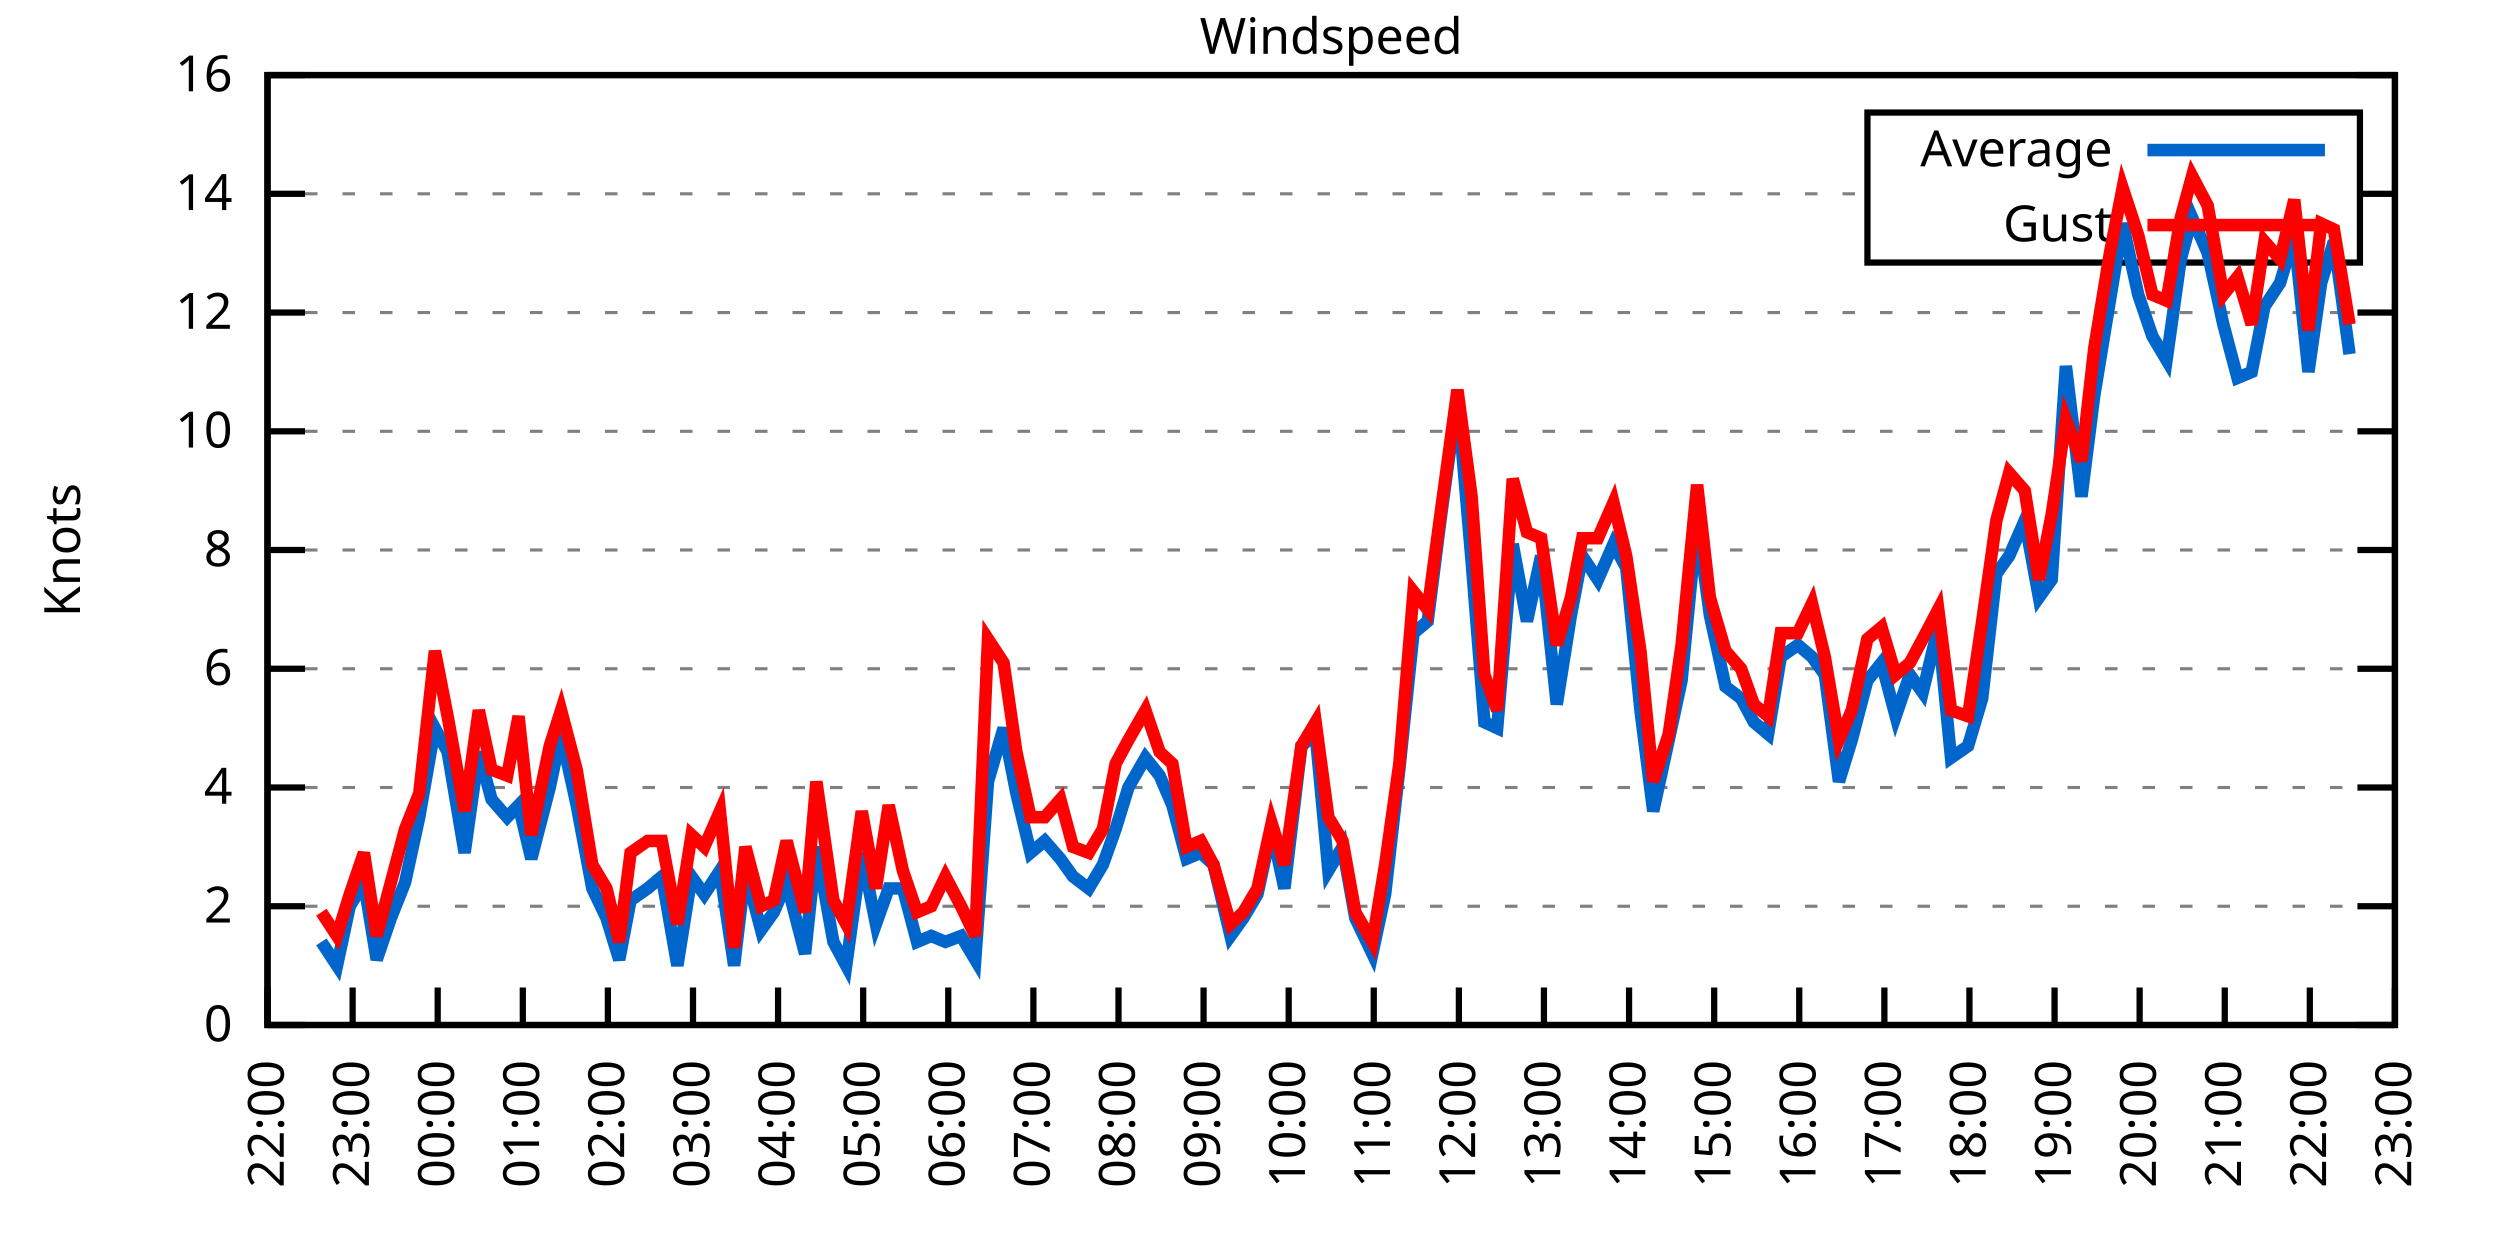
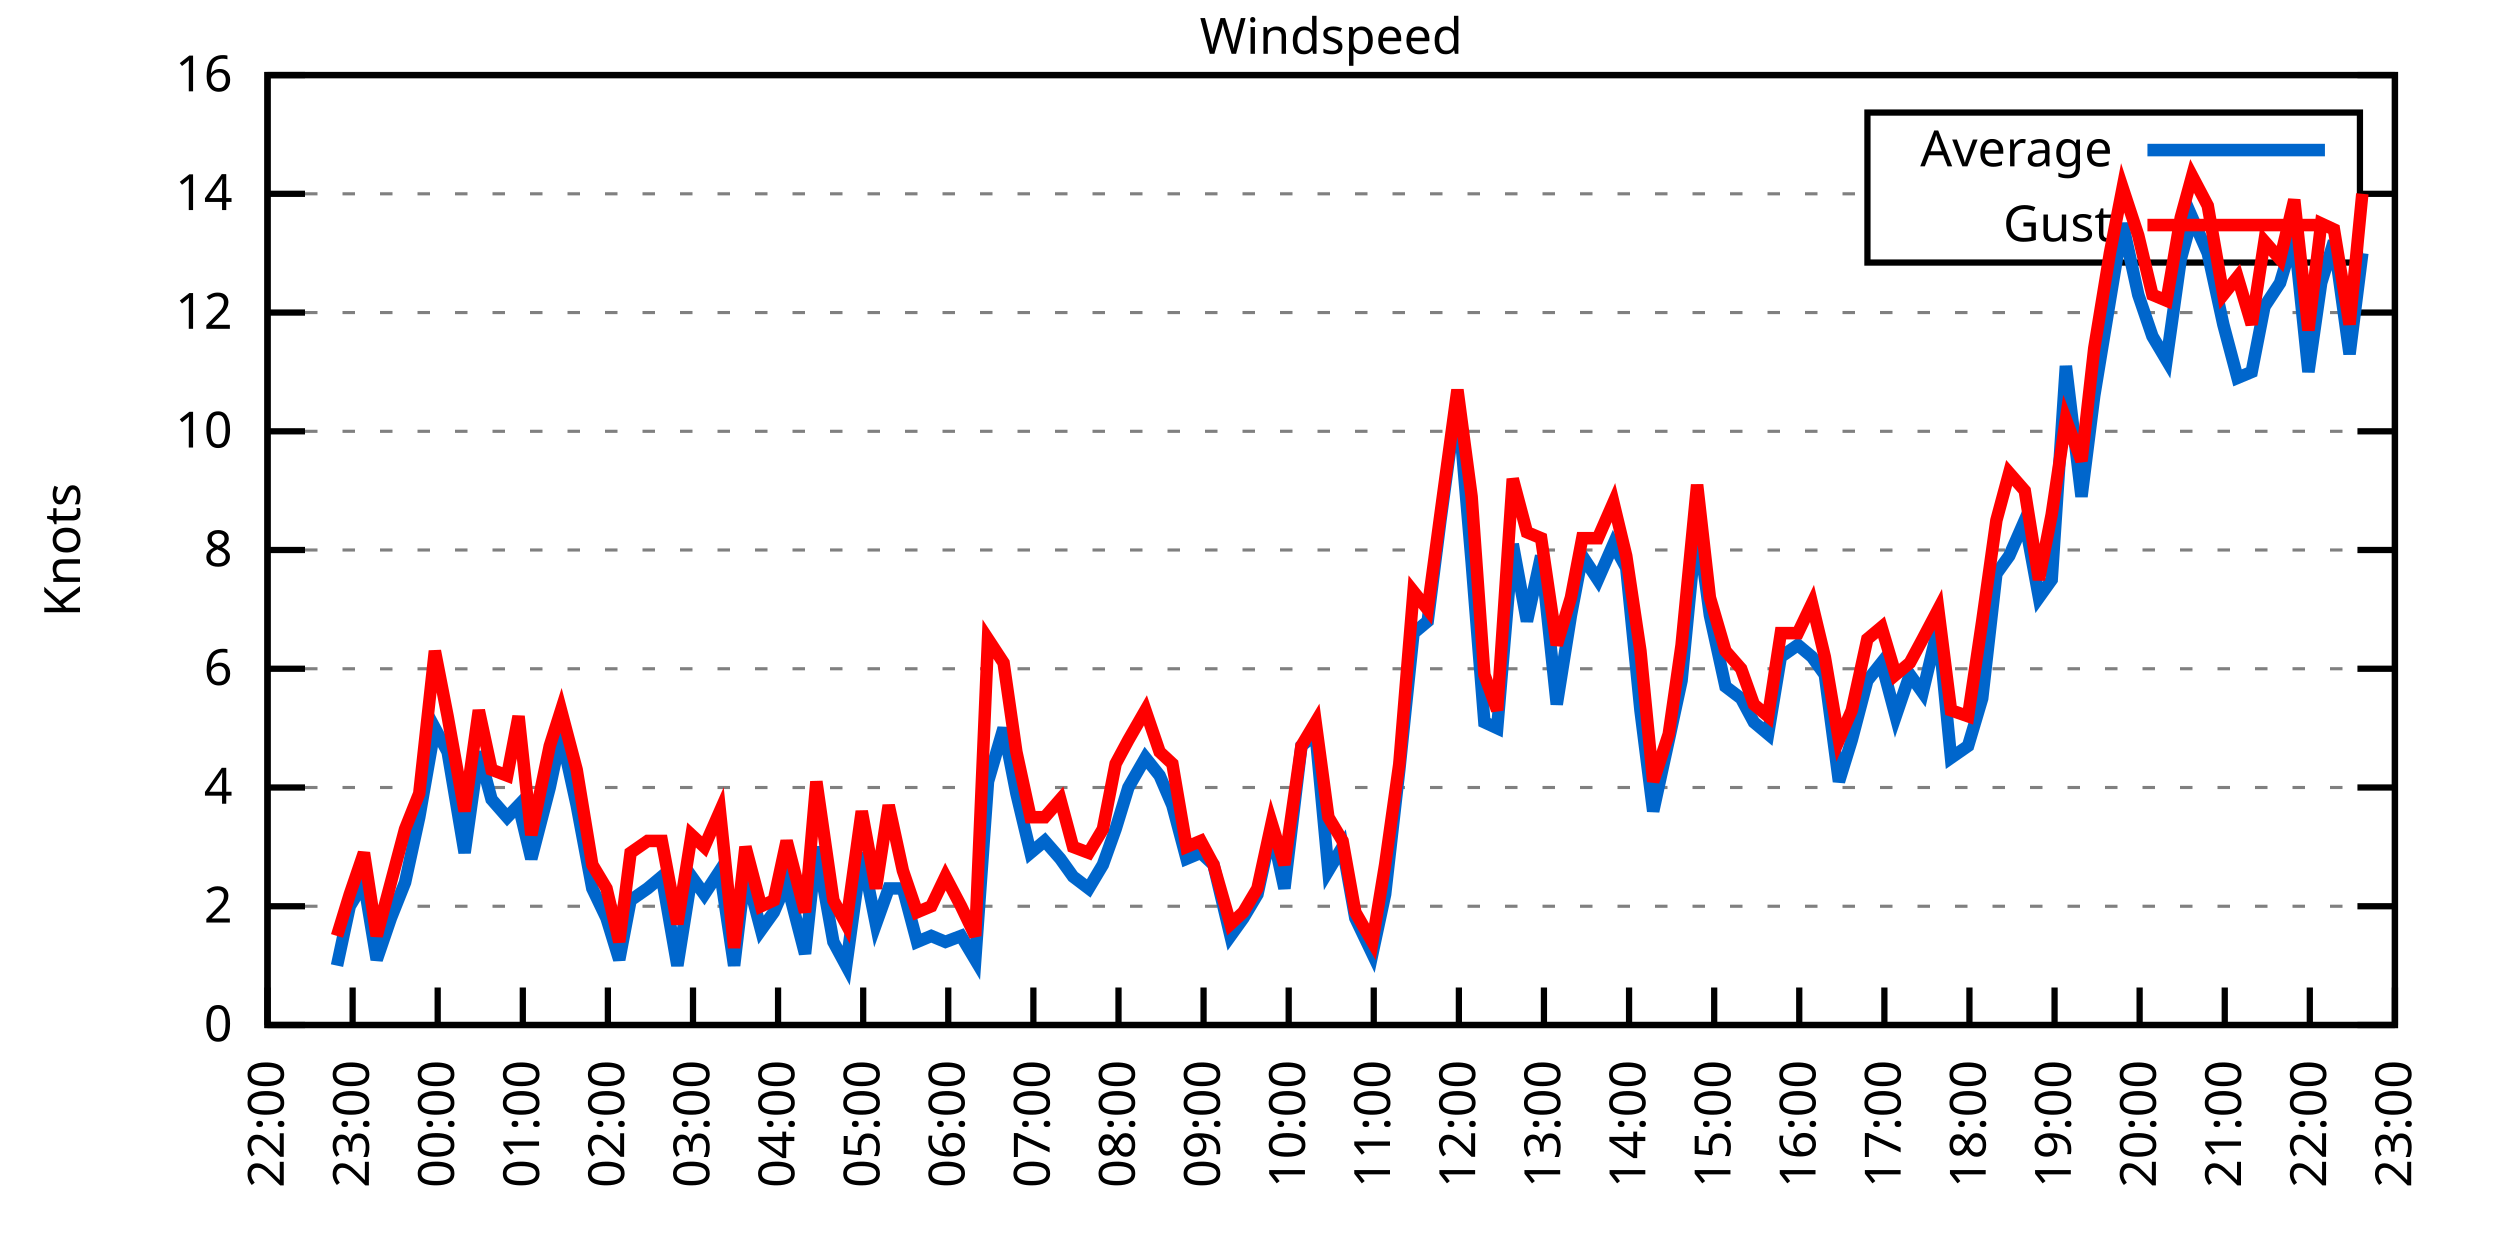
<svg xmlns="http://www.w3.org/2000/svg" xmlns:xlink="http://www.w3.org/1999/xlink" width="400" height="200" viewBox="0 0 400 200">
  <g id="gnuplot_canvas">
    <rect x="0" y="0" width="400" height="200" fill="none" />
    <defs>
      <circle id="gpDot" r="0.5" stroke-width="0.5" stroke="currentColor" />
      <path id="gpPt0" stroke-width="0.333" stroke="currentColor" d="M-1,0 h2 M0,-1 v2" />
      <path id="gpPt1" stroke-width="0.333" stroke="currentColor" d="M-1,-1 L1,1 M1,-1 L-1,1" />
      <path id="gpPt2" stroke-width="0.333" stroke="currentColor" d="M-1,0 L1,0 M0,-1 L0,1 M-1,-1 L1,1 M-1,1 L1,-1" />
      <rect id="gpPt3" stroke-width="0.333" stroke="currentColor" x="-1" y="-1" width="2" height="2" />
      <rect id="gpPt4" stroke-width="0.333" stroke="currentColor" fill="currentColor" x="-1" y="-1" width="2" height="2" />
      <circle id="gpPt5" stroke-width="0.333" stroke="currentColor" cx="0" cy="0" r="1" />
      <use xlink:href="#gpPt5" id="gpPt6" fill="currentColor" stroke="none" />
      <path id="gpPt7" stroke-width="0.333" stroke="currentColor" d="M0,-1.33 L-1.33,0.67 L1.33,0.67 z" />
      <use xlink:href="#gpPt7" id="gpPt8" fill="currentColor" stroke="none" />
      <use xlink:href="#gpPt7" id="gpPt9" stroke="currentColor" transform="rotate(180)" />
      <use xlink:href="#gpPt9" id="gpPt10" fill="currentColor" stroke="none" />
      <use xlink:href="#gpPt3" id="gpPt11" stroke="currentColor" transform="rotate(45)" />
      <use xlink:href="#gpPt11" id="gpPt12" fill="currentColor" stroke="none" />
      <path id="gpPt13" stroke-width="0.333" stroke="currentColor" d="M0,1.330 L1.265,0.411 L0.782,-1.067 L-0.782,-1.076 L-1.265,0.411 z" />
      <use xlink:href="#gpPt13" id="gpPt14" fill="currentColor" stroke="none" />
      <filter id="textbox" filterUnits="objectBoundingBox" x="0" y="0" height="1" width="1">
        <feFlood flood-color="white" flood-opacity="1" result="bgnd" />
        <feComposite in="SourceGraphic" in2="bgnd" operator="atop" />
      </filter>
      <filter id="greybox" filterUnits="objectBoundingBox" x="0" y="0" height="1" width="1">
        <feFlood flood-color="lightgrey" flood-opacity="1" result="grey" />
        <feComposite in="SourceGraphic" in2="grey" operator="atop" />
      </filter>
    </defs>
    <g fill="none" color="white" stroke="currentColor" stroke-width="1.00" stroke-linecap="butt" stroke-linejoin="miter">
</g>
    <g fill="none" color="black" stroke="currentColor" stroke-width="1.00" stroke-linecap="butt" stroke-linejoin="miter">
      <g stroke="none" shape-rendering="crispEdges">
        <polygon fill="rgb(255, 255, 255)" points="42.80,164.00 383.18,164.00 383.18,12.02 42.80,12.02 " />
      </g>
    </g>
    <g fill="none" color="black" stroke="currentColor" stroke-width="1.00" stroke-linecap="butt" stroke-linejoin="miter">
</g>
    <g fill="none" color="black" stroke="black" stroke-width="0.50" stroke-linecap="butt" stroke-linejoin="miter">
</g>
    <g fill="none" color="gray" stroke="currentColor" stroke-width="0.50" stroke-linecap="butt" stroke-linejoin="miter">
      <path stroke="gray" stroke-dasharray="2,4" class="gridline" d="M42.80,164.00 L383.19,164.00  " />
    </g>
    <g fill="none" color="gray" stroke="gray" stroke-width="1.00" stroke-linecap="butt" stroke-linejoin="miter">
</g>
    <g fill="none" color="black" stroke="currentColor" stroke-width="1.00" stroke-linecap="butt" stroke-linejoin="miter">
      <path stroke="black" d="M42.80,164.00 L48.80,164.00 M383.19,164.00 L377.19,164.00  " />
      <g transform="translate(37.20,166.60)" stroke="none" fill="black" font-family="Sans" font-size="8.00" text-anchor="end">
        <text>
          <tspan font-family="Sans"> 0</tspan>
        </text>
      </g>
    </g>
    <g fill="none" color="black" stroke="currentColor" stroke-width="1.00" stroke-linecap="butt" stroke-linejoin="miter">
</g>
    <g fill="none" color="black" stroke="black" stroke-width="0.50" stroke-linecap="butt" stroke-linejoin="miter">
</g>
    <g fill="none" color="gray" stroke="currentColor" stroke-width="0.50" stroke-linecap="butt" stroke-linejoin="miter">
      <path stroke="gray" stroke-dasharray="2,4" class="gridline" d="M42.80,145.00 L383.19,145.00  " />
    </g>
    <g fill="none" color="gray" stroke="gray" stroke-width="1.00" stroke-linecap="butt" stroke-linejoin="miter">
</g>
    <g fill="none" color="black" stroke="currentColor" stroke-width="1.00" stroke-linecap="butt" stroke-linejoin="miter">
      <path stroke="black" d="M42.80,145.00 L48.80,145.00 M383.19,145.00 L377.19,145.00  " />
      <g transform="translate(37.20,147.60)" stroke="none" fill="black" font-family="Sans" font-size="8.00" text-anchor="end">
        <text>
          <tspan font-family="Sans"> 2</tspan>
        </text>
      </g>
    </g>
    <g fill="none" color="black" stroke="currentColor" stroke-width="1.00" stroke-linecap="butt" stroke-linejoin="miter">
</g>
    <g fill="none" color="black" stroke="black" stroke-width="0.50" stroke-linecap="butt" stroke-linejoin="miter">
</g>
    <g fill="none" color="gray" stroke="currentColor" stroke-width="0.50" stroke-linecap="butt" stroke-linejoin="miter">
      <path stroke="gray" stroke-dasharray="2,4" class="gridline" d="M42.80,126.00 L383.19,126.00  " />
    </g>
    <g fill="none" color="gray" stroke="gray" stroke-width="1.00" stroke-linecap="butt" stroke-linejoin="miter">
</g>
    <g fill="none" color="black" stroke="currentColor" stroke-width="1.00" stroke-linecap="butt" stroke-linejoin="miter">
      <path stroke="black" d="M42.80,126.00 L48.80,126.00 M383.19,126.00 L377.19,126.00  " />
      <g transform="translate(37.20,128.60)" stroke="none" fill="black" font-family="Sans" font-size="8.00" text-anchor="end">
        <text>
          <tspan font-family="Sans"> 4</tspan>
        </text>
      </g>
    </g>
    <g fill="none" color="black" stroke="currentColor" stroke-width="1.00" stroke-linecap="butt" stroke-linejoin="miter">
</g>
    <g fill="none" color="black" stroke="black" stroke-width="0.50" stroke-linecap="butt" stroke-linejoin="miter">
</g>
    <g fill="none" color="gray" stroke="currentColor" stroke-width="0.50" stroke-linecap="butt" stroke-linejoin="miter">
      <path stroke="gray" stroke-dasharray="2,4" class="gridline" d="M42.80,107.00 L383.19,107.00  " />
    </g>
    <g fill="none" color="gray" stroke="gray" stroke-width="1.00" stroke-linecap="butt" stroke-linejoin="miter">
</g>
    <g fill="none" color="black" stroke="currentColor" stroke-width="1.00" stroke-linecap="butt" stroke-linejoin="miter">
      <path stroke="black" d="M42.80,107.00 L48.80,107.00 M383.19,107.00 L377.19,107.00  " />
      <g transform="translate(37.20,109.60)" stroke="none" fill="black" font-family="Sans" font-size="8.00" text-anchor="end">
        <text>
          <tspan font-family="Sans"> 6</tspan>
        </text>
      </g>
    </g>
    <g fill="none" color="black" stroke="currentColor" stroke-width="1.00" stroke-linecap="butt" stroke-linejoin="miter">
</g>
    <g fill="none" color="black" stroke="black" stroke-width="0.50" stroke-linecap="butt" stroke-linejoin="miter">
</g>
    <g fill="none" color="gray" stroke="currentColor" stroke-width="0.50" stroke-linecap="butt" stroke-linejoin="miter">
      <path stroke="gray" stroke-dasharray="2,4" class="gridline" d="M42.80,88.00 L383.19,88.00  " />
    </g>
    <g fill="none" color="gray" stroke="gray" stroke-width="1.00" stroke-linecap="butt" stroke-linejoin="miter">
</g>
    <g fill="none" color="black" stroke="currentColor" stroke-width="1.00" stroke-linecap="butt" stroke-linejoin="miter">
      <path stroke="black" d="M42.80,88.00 L48.80,88.00 M383.19,88.00 L377.19,88.00  " />
      <g transform="translate(37.20,90.60)" stroke="none" fill="black" font-family="Sans" font-size="8.00" text-anchor="end">
        <text>
          <tspan font-family="Sans"> 8</tspan>
        </text>
      </g>
    </g>
    <g fill="none" color="black" stroke="currentColor" stroke-width="1.00" stroke-linecap="butt" stroke-linejoin="miter">
</g>
    <g fill="none" color="black" stroke="black" stroke-width="0.50" stroke-linecap="butt" stroke-linejoin="miter">
</g>
    <g fill="none" color="gray" stroke="currentColor" stroke-width="0.50" stroke-linecap="butt" stroke-linejoin="miter">
      <path stroke="gray" stroke-dasharray="2,4" class="gridline" d="M42.80,69.01 L383.19,69.01  " />
    </g>
    <g fill="none" color="gray" stroke="gray" stroke-width="1.00" stroke-linecap="butt" stroke-linejoin="miter">
</g>
    <g fill="none" color="black" stroke="currentColor" stroke-width="1.00" stroke-linecap="butt" stroke-linejoin="miter">
      <path stroke="black" d="M42.80,69.01 L48.80,69.01 M383.19,69.01 L377.19,69.01  " />
      <g transform="translate(37.20,71.61)" stroke="none" fill="black" font-family="Sans" font-size="8.00" text-anchor="end">
        <text>
          <tspan font-family="Sans"> 10</tspan>
        </text>
      </g>
    </g>
    <g fill="none" color="black" stroke="currentColor" stroke-width="1.00" stroke-linecap="butt" stroke-linejoin="miter">
</g>
    <g fill="none" color="black" stroke="black" stroke-width="0.50" stroke-linecap="butt" stroke-linejoin="miter">
</g>
    <g fill="none" color="gray" stroke="currentColor" stroke-width="0.50" stroke-linecap="butt" stroke-linejoin="miter">
      <path stroke="gray" stroke-dasharray="2,4" class="gridline" d="M42.80,50.01 L383.19,50.01  " />
    </g>
    <g fill="none" color="gray" stroke="gray" stroke-width="1.00" stroke-linecap="butt" stroke-linejoin="miter">
</g>
    <g fill="none" color="black" stroke="currentColor" stroke-width="1.00" stroke-linecap="butt" stroke-linejoin="miter">
      <path stroke="black" d="M42.80,50.01 L48.80,50.01 M383.19,50.01 L377.19,50.01  " />
      <g transform="translate(37.20,52.61)" stroke="none" fill="black" font-family="Sans" font-size="8.00" text-anchor="end">
        <text>
          <tspan font-family="Sans"> 12</tspan>
        </text>
      </g>
    </g>
    <g fill="none" color="black" stroke="currentColor" stroke-width="1.00" stroke-linecap="butt" stroke-linejoin="miter">
</g>
    <g fill="none" color="black" stroke="black" stroke-width="0.50" stroke-linecap="butt" stroke-linejoin="miter">
</g>
    <g fill="none" color="gray" stroke="currentColor" stroke-width="0.50" stroke-linecap="butt" stroke-linejoin="miter">
      <path stroke="gray" stroke-dasharray="2,4" class="gridline" d="M42.80,31.01 L298.79,31.01 M377.59,31.01 L383.19,31.01  " />
    </g>
    <g fill="none" color="gray" stroke="gray" stroke-width="1.00" stroke-linecap="butt" stroke-linejoin="miter">
</g>
    <g fill="none" color="black" stroke="currentColor" stroke-width="1.00" stroke-linecap="butt" stroke-linejoin="miter">
      <path stroke="black" d="M42.80,31.01 L48.80,31.01 M383.19,31.01 L377.19,31.01  " />
      <g transform="translate(37.20,33.61)" stroke="none" fill="black" font-family="Sans" font-size="8.00" text-anchor="end">
        <text>
          <tspan font-family="Sans"> 14</tspan>
        </text>
      </g>
    </g>
    <g fill="none" color="black" stroke="currentColor" stroke-width="1.00" stroke-linecap="butt" stroke-linejoin="miter">
</g>
    <g fill="none" color="black" stroke="black" stroke-width="0.50" stroke-linecap="butt" stroke-linejoin="miter">
</g>
    <g fill="none" color="gray" stroke="currentColor" stroke-width="0.50" stroke-linecap="butt" stroke-linejoin="miter">
      <path stroke="gray" stroke-dasharray="2,4" class="gridline" d="M42.80,12.01 L383.19,12.01  " />
    </g>
    <g fill="none" color="gray" stroke="gray" stroke-width="1.00" stroke-linecap="butt" stroke-linejoin="miter">
</g>
    <g fill="none" color="black" stroke="currentColor" stroke-width="1.00" stroke-linecap="butt" stroke-linejoin="miter">
      <path stroke="black" d="M42.80,12.01 L48.80,12.01 M383.19,12.01 L377.19,12.01  " />
      <g transform="translate(37.20,14.61)" stroke="none" fill="black" font-family="Sans" font-size="8.00" text-anchor="end">
        <text>
          <tspan font-family="Sans"> 16</tspan>
        </text>
      </g>
    </g>
    <g fill="none" color="black" stroke="currentColor" stroke-width="1.00" stroke-linecap="butt" stroke-linejoin="miter">
      <path stroke="black" d="M42.80,164.00 L42.80,158.00  " />
      <g transform="translate(45.40,169.60) rotate(270.00)" stroke="none" fill="black" font-family="Sans" font-size="8.00" text-anchor="end">
        <text>
          <tspan font-family="Sans">22:00</tspan>
        </text>
      </g>
    </g>
    <g fill="none" color="black" stroke="currentColor" stroke-width="1.00" stroke-linecap="butt" stroke-linejoin="miter">
      <path stroke="black" d="M56.42,164.00 L56.42,158.00  " />
      <g transform="translate(59.02,169.60) rotate(270.00)" stroke="none" fill="black" font-family="Sans" font-size="8.00" text-anchor="end">
        <text>
          <tspan font-family="Sans">23:00</tspan>
        </text>
      </g>
    </g>
    <g fill="none" color="black" stroke="currentColor" stroke-width="1.00" stroke-linecap="butt" stroke-linejoin="miter">
      <path stroke="black" d="M70.03,164.00 L70.03,158.00  " />
      <g transform="translate(72.63,169.60) rotate(270.00)" stroke="none" fill="black" font-family="Sans" font-size="8.00" text-anchor="end">
        <text>
          <tspan font-family="Sans">00:00</tspan>
        </text>
      </g>
    </g>
    <g fill="none" color="black" stroke="currentColor" stroke-width="1.00" stroke-linecap="butt" stroke-linejoin="miter">
      <path stroke="black" d="M83.65,164.00 L83.65,158.00  " />
      <g transform="translate(86.25,169.60) rotate(270.00)" stroke="none" fill="black" font-family="Sans" font-size="8.00" text-anchor="end">
        <text>
          <tspan font-family="Sans">01:00</tspan>
        </text>
      </g>
    </g>
    <g fill="none" color="black" stroke="currentColor" stroke-width="1.00" stroke-linecap="butt" stroke-linejoin="miter">
      <path stroke="black" d="M97.26,164.00 L97.26,158.00  " />
      <g transform="translate(99.86,169.60) rotate(270.00)" stroke="none" fill="black" font-family="Sans" font-size="8.00" text-anchor="end">
        <text>
          <tspan font-family="Sans">02:00</tspan>
        </text>
      </g>
    </g>
    <g fill="none" color="black" stroke="currentColor" stroke-width="1.00" stroke-linecap="butt" stroke-linejoin="miter">
      <path stroke="black" d="M110.88,164.00 L110.88,158.00  " />
      <g transform="translate(113.48,169.60) rotate(270.00)" stroke="none" fill="black" font-family="Sans" font-size="8.00" text-anchor="end">
        <text>
          <tspan font-family="Sans">03:00</tspan>
        </text>
      </g>
    </g>
    <g fill="none" color="black" stroke="currentColor" stroke-width="1.00" stroke-linecap="butt" stroke-linejoin="miter">
      <path stroke="black" d="M124.49,164.00 L124.49,158.00  " />
      <g transform="translate(127.09,169.60) rotate(270.00)" stroke="none" fill="black" font-family="Sans" font-size="8.00" text-anchor="end">
        <text>
          <tspan font-family="Sans">04:00</tspan>
        </text>
      </g>
    </g>
    <g fill="none" color="black" stroke="currentColor" stroke-width="1.00" stroke-linecap="butt" stroke-linejoin="miter">
      <path stroke="black" d="M138.11,164.00 L138.11,158.00  " />
      <g transform="translate(140.71,169.60) rotate(270.00)" stroke="none" fill="black" font-family="Sans" font-size="8.00" text-anchor="end">
        <text>
          <tspan font-family="Sans">05:00</tspan>
        </text>
      </g>
    </g>
    <g fill="none" color="black" stroke="currentColor" stroke-width="1.00" stroke-linecap="butt" stroke-linejoin="miter">
      <path stroke="black" d="M151.72,164.00 L151.72,158.00  " />
      <g transform="translate(154.32,169.60) rotate(270.00)" stroke="none" fill="black" font-family="Sans" font-size="8.00" text-anchor="end">
        <text>
          <tspan font-family="Sans">06:00</tspan>
        </text>
      </g>
    </g>
    <g fill="none" color="black" stroke="currentColor" stroke-width="1.00" stroke-linecap="butt" stroke-linejoin="miter">
      <path stroke="black" d="M165.34,164.00 L165.34,158.00  " />
      <g transform="translate(167.94,169.60) rotate(270.00)" stroke="none" fill="black" font-family="Sans" font-size="8.00" text-anchor="end">
        <text>
          <tspan font-family="Sans">07:00</tspan>
        </text>
      </g>
    </g>
    <g fill="none" color="black" stroke="currentColor" stroke-width="1.00" stroke-linecap="butt" stroke-linejoin="miter">
      <path stroke="black" d="M178.96,164.00 L178.96,158.00  " />
      <g transform="translate(181.56,169.60) rotate(270.00)" stroke="none" fill="black" font-family="Sans" font-size="8.00" text-anchor="end">
        <text>
          <tspan font-family="Sans">08:00</tspan>
        </text>
      </g>
    </g>
    <g fill="none" color="black" stroke="currentColor" stroke-width="1.00" stroke-linecap="butt" stroke-linejoin="miter">
      <path stroke="black" d="M192.57,164.00 L192.57,158.00  " />
      <g transform="translate(195.17,169.60) rotate(270.00)" stroke="none" fill="black" font-family="Sans" font-size="8.00" text-anchor="end">
        <text>
          <tspan font-family="Sans">09:00</tspan>
        </text>
      </g>
    </g>
    <g fill="none" color="black" stroke="currentColor" stroke-width="1.00" stroke-linecap="butt" stroke-linejoin="miter">
      <path stroke="black" d="M206.19,164.00 L206.19,158.00  " />
      <g transform="translate(208.79,169.60) rotate(270.00)" stroke="none" fill="black" font-family="Sans" font-size="8.00" text-anchor="end">
        <text>
          <tspan font-family="Sans">10:00</tspan>
        </text>
      </g>
    </g>
    <g fill="none" color="black" stroke="currentColor" stroke-width="1.00" stroke-linecap="butt" stroke-linejoin="miter">
      <path stroke="black" d="M219.80,164.00 L219.80,158.00  " />
      <g transform="translate(222.40,169.60) rotate(270.00)" stroke="none" fill="black" font-family="Sans" font-size="8.00" text-anchor="end">
        <text>
          <tspan font-family="Sans">11:00</tspan>
        </text>
      </g>
    </g>
    <g fill="none" color="black" stroke="currentColor" stroke-width="1.00" stroke-linecap="butt" stroke-linejoin="miter">
      <path stroke="black" d="M233.42,164.00 L233.42,158.00  " />
      <g transform="translate(236.02,169.60) rotate(270.00)" stroke="none" fill="black" font-family="Sans" font-size="8.00" text-anchor="end">
        <text>
          <tspan font-family="Sans">12:00</tspan>
        </text>
      </g>
    </g>
    <g fill="none" color="black" stroke="currentColor" stroke-width="1.00" stroke-linecap="butt" stroke-linejoin="miter">
      <path stroke="black" d="M247.03,164.00 L247.03,158.00  " />
      <g transform="translate(249.63,169.60) rotate(270.00)" stroke="none" fill="black" font-family="Sans" font-size="8.00" text-anchor="end">
        <text>
          <tspan font-family="Sans">13:00</tspan>
        </text>
      </g>
    </g>
    <g fill="none" color="black" stroke="currentColor" stroke-width="1.00" stroke-linecap="butt" stroke-linejoin="miter">
      <path stroke="black" d="M260.65,164.00 L260.65,158.00  " />
      <g transform="translate(263.25,169.60) rotate(270.00)" stroke="none" fill="black" font-family="Sans" font-size="8.00" text-anchor="end">
        <text>
          <tspan font-family="Sans">14:00</tspan>
        </text>
      </g>
    </g>
    <g fill="none" color="black" stroke="currentColor" stroke-width="1.00" stroke-linecap="butt" stroke-linejoin="miter">
      <path stroke="black" d="M274.27,164.00 L274.27,158.00  " />
      <g transform="translate(276.87,169.60) rotate(270.00)" stroke="none" fill="black" font-family="Sans" font-size="8.00" text-anchor="end">
        <text>
          <tspan font-family="Sans">15:00</tspan>
        </text>
      </g>
    </g>
    <g fill="none" color="black" stroke="currentColor" stroke-width="1.00" stroke-linecap="butt" stroke-linejoin="miter">
      <path stroke="black" d="M287.88,164.00 L287.88,158.00  " />
      <g transform="translate(290.48,169.60) rotate(270.00)" stroke="none" fill="black" font-family="Sans" font-size="8.00" text-anchor="end">
        <text>
          <tspan font-family="Sans">16:00</tspan>
        </text>
      </g>
    </g>
    <g fill="none" color="black" stroke="currentColor" stroke-width="1.00" stroke-linecap="butt" stroke-linejoin="miter">
      <path stroke="black" d="M301.50,164.00 L301.50,158.00  " />
      <g transform="translate(304.10,169.60) rotate(270.00)" stroke="none" fill="black" font-family="Sans" font-size="8.00" text-anchor="end">
        <text>
          <tspan font-family="Sans">17:00</tspan>
        </text>
      </g>
    </g>
    <g fill="none" color="black" stroke="currentColor" stroke-width="1.00" stroke-linecap="butt" stroke-linejoin="miter">
      <path stroke="black" d="M315.11,164.00 L315.11,158.00  " />
      <g transform="translate(317.71,169.60) rotate(270.00)" stroke="none" fill="black" font-family="Sans" font-size="8.00" text-anchor="end">
        <text>
          <tspan font-family="Sans">18:00</tspan>
        </text>
      </g>
    </g>
    <g fill="none" color="black" stroke="currentColor" stroke-width="1.00" stroke-linecap="butt" stroke-linejoin="miter">
      <path stroke="black" d="M328.73,164.00 L328.73,158.00  " />
      <g transform="translate(331.33,169.60) rotate(270.00)" stroke="none" fill="black" font-family="Sans" font-size="8.00" text-anchor="end">
        <text>
          <tspan font-family="Sans">19:00</tspan>
        </text>
      </g>
    </g>
    <g fill="none" color="black" stroke="currentColor" stroke-width="1.00" stroke-linecap="butt" stroke-linejoin="miter">
      <path stroke="black" d="M342.34,164.00 L342.34,158.00  " />
      <g transform="translate(344.94,169.60) rotate(270.00)" stroke="none" fill="black" font-family="Sans" font-size="8.00" text-anchor="end">
        <text>
          <tspan font-family="Sans">20:00</tspan>
        </text>
      </g>
    </g>
    <g fill="none" color="black" stroke="currentColor" stroke-width="1.00" stroke-linecap="butt" stroke-linejoin="miter">
      <path stroke="black" d="M355.96,164.00 L355.96,158.00  " />
      <g transform="translate(358.56,169.60) rotate(270.00)" stroke="none" fill="black" font-family="Sans" font-size="8.00" text-anchor="end">
        <text>
          <tspan font-family="Sans">21:00</tspan>
        </text>
      </g>
    </g>
    <g fill="none" color="black" stroke="currentColor" stroke-width="1.00" stroke-linecap="butt" stroke-linejoin="miter">
      <path stroke="black" d="M369.57,164.00 L369.57,158.00  " />
      <g transform="translate(372.17,169.60) rotate(270.00)" stroke="none" fill="black" font-family="Sans" font-size="8.00" text-anchor="end">
        <text>
          <tspan font-family="Sans">22:00</tspan>
        </text>
      </g>
    </g>
    <g fill="none" color="black" stroke="currentColor" stroke-width="1.00" stroke-linecap="butt" stroke-linejoin="miter">
      <path stroke="black" d="M383.19,164.00 L383.19,158.00  " />
      <g transform="translate(385.79,169.60) rotate(270.00)" stroke="none" fill="black" font-family="Sans" font-size="8.00" text-anchor="end">
        <text>
          <tspan font-family="Sans">23:00</tspan>
        </text>
      </g>
    </g>
    <g fill="none" color="black" stroke="currentColor" stroke-width="1.00" stroke-linecap="butt" stroke-linejoin="miter">
</g>
    <g fill="none" color="black" stroke="currentColor" stroke-width="1.00" stroke-linecap="butt" stroke-linejoin="miter">
      <path stroke="black" d="M42.80,12.01 L42.80,164.00 L383.19,164.00 L383.19,12.01 L42.80,12.01 Z  " />
    </g>
    <g fill="none" color="black" stroke="currentColor" stroke-width="1.00" stroke-linecap="butt" stroke-linejoin="miter">
</g>
    <g fill="none" color="black" stroke="currentColor" stroke-width="1.00" stroke-linecap="butt" stroke-linejoin="miter">
      <path stroke="black" d="M298.79,42.01 L298.79,18.01 L377.59,18.01 L377.59,42.01 L298.79,42.01 Z  " />
    </g>
    <g id="Windspeed_plot_1">
      <g fill="none" color="white" stroke="black" stroke-width="2.00" stroke-linecap="butt" stroke-linejoin="miter">
</g>
      <g fill="none" color="black" stroke="currentColor" stroke-width="2.00" stroke-linecap="butt" stroke-linejoin="miter">
        <g transform="translate(337.99,26.61)" stroke="none" fill="black" font-family="Sans" font-size="8.00" text-anchor="end">
          <text>
            <tspan font-family="Sans">Average</tspan>
          </text>
        </g>
      </g>
      <g fill="none" color="black" stroke="currentColor" stroke-width="2.00" stroke-linecap="butt" stroke-linejoin="miter">
-         <path stroke="rgb(  0, 102, 204)" d="M343.59,24.01 L371.99,24.01 M51.42,150.70 L53.92,154.50 L55.96,145.00 L58.23,141.20 L60.27,153.55 L62.54,146.90   L64.81,141.20 L67.08,130.75 L69.58,116.50 L71.62,120.30 L74.34,136.45 L76.61,120.30 L78.65,127.90 L81.15,130.75   L82.97,128.85 L85.01,137.40 L87.96,126.00 L89.77,117.45 L92.27,128.85 L94.77,142.15 L97.04,146.90 L99.08,153.55   L100.89,144.05 L103.62,142.15 L105.89,140.25 L108.38,154.50 L110.65,140.25 L112.69,143.10 L115.19,139.30 L117.46,154.50   L119.27,139.30 L121.77,148.80 L123.81,145.95 L125.86,141.20 L128.81,152.60 L130.62,135.50 L133.34,150.70 L135.39,154.50   L137.88,136.45 L140.15,147.85 L142.19,142.15 L144.46,142.15 L146.73,150.70 L149.00,149.75 L151.27,150.70 L153.77,149.75   L156.04,153.55 L158.08,125.05 L160.57,116.50 L162.62,126.95 L164.89,136.45 L167.16,134.55 L169.65,137.40 L171.69,140.25   L174.19,142.15 L176.46,138.35 L178.50,132.65 L180.54,126.00 L183.27,121.25 L185.54,124.10 L187.58,128.85 L189.85,137.40   L192.12,136.45 L194.16,138.35 L196.88,149.75 L198.93,146.90 L201.19,143.10 L203.46,132.65 L205.51,142.15 L208.23,119.35   L210.50,117.45 L212.54,139.30 L214.81,135.50 L216.85,146.90 L219.58,152.60 L221.62,143.10 L223.89,123.15 L226.16,101.30   L228.43,99.40 L230.47,83.26 L233.19,63.31 L235.46,89.90 L237.50,115.55 L239.55,116.50 L242.04,87.06 L244.31,99.40   L246.58,88.95 L249.08,112.70 L251.35,98.45 L253.16,88.95 L255.66,92.75 L258.15,87.06 L260.20,90.85 L262.47,113.65   L264.51,129.80 L267.00,118.40 L269.05,108.90 L271.54,83.26 L273.58,98.45 L276.08,109.85 L278.58,111.75 L280.62,115.55   L282.89,117.45 L284.93,105.10 L287.65,103.20 L289.92,105.10 L291.97,107.95 L294.23,125.05 L296.28,118.40 L298.77,108.90   L301.04,106.05 L303.31,114.60 L305.58,107.95 L307.62,110.80 L310.12,100.35 L312.16,121.25 L314.89,119.35 L317.15,111.75   L319.42,91.80 L321.47,88.95 L323.96,83.26 L326.23,95.60 L328.27,92.75 L330.54,58.56 L333.04,79.46 L335.08,63.31   L337.58,48.11 L339.62,35.76 L342.12,47.16 L344.39,53.81 L346.65,57.61 L348.92,41.46 L350.74,34.81 L353.24,40.51   L355.73,51.91 L358.00,60.46 L360.27,59.51 L362.31,49.06 L364.81,45.26 L367.08,37.66 L369.35,59.51 L371.39,45.26   L373.43,38.61 L375.93,56.66  " />
+         <path stroke="rgb(  0, 102, 204)" d="M343.59,24.01 L371.99,24.01 M53.92,154.50 L55.96,145.00 L58.23,141.20 L60.27,153.55 L62.54,146.90 L64.81,141.20   L67.08,130.75 L69.58,116.50 L71.62,120.30 L74.34,136.45 L76.61,120.30 L78.65,127.90 L81.15,130.75 L82.97,128.85   L85.01,137.40 L87.96,126.00 L89.77,117.45 L92.27,128.85 L94.77,142.15 L97.04,146.90 L99.08,153.55 L100.89,144.05   L103.62,142.15 L105.89,140.25 L108.38,154.50 L110.65,140.25 L112.69,143.10 L115.19,139.30 L117.46,154.50 L119.27,139.30   L121.77,148.80 L123.81,145.95 L125.86,141.20 L128.81,152.60 L130.62,135.50 L133.34,150.70 L135.39,154.50 L137.88,136.45   L140.15,147.85 L142.19,142.15 L144.46,142.15 L146.73,150.70 L149.00,149.75 L151.27,150.70 L153.77,149.75 L156.04,153.55   L158.08,125.05 L160.57,116.50 L162.62,126.95 L164.89,136.45 L167.16,134.55 L169.65,137.40 L171.69,140.25 L174.19,142.15   L176.46,138.35 L178.50,132.65 L180.54,126.00 L183.27,121.25 L185.54,124.10 L187.58,128.85 L189.85,137.40 L192.12,136.45   L194.16,138.35 L196.88,149.75 L198.93,146.90 L201.19,143.10 L203.46,132.65 L205.51,142.15 L208.23,119.35 L210.50,117.45   L212.54,139.30 L214.81,135.50 L216.85,146.90 L219.58,152.60 L221.62,143.10 L223.89,123.15 L226.16,101.30 L228.43,99.40   L230.47,83.26 L233.19,63.31 L235.46,89.90 L237.50,115.55 L239.55,116.50 L242.04,87.06 L244.31,99.40 L246.58,88.95   L249.08,112.70 L251.35,98.45 L253.16,88.95 L255.66,92.75 L258.15,87.06 L260.20,90.85 L262.47,113.65 L264.51,129.80   L267.00,118.40 L269.05,108.90 L271.54,83.26 L273.58,98.45 L276.08,109.85 L278.58,111.75 L280.62,115.55 L282.89,117.45   L284.93,105.10 L287.65,103.20 L289.92,105.10 L291.97,107.95 L294.23,125.05 L296.28,118.40 L298.77,108.90 L301.04,106.05   L303.31,114.60 L305.58,107.95 L307.62,110.80 L310.12,100.35 L312.16,121.25 L314.89,119.35 L317.15,111.75 L319.42,91.80   L321.47,88.95 L323.96,83.26 L326.23,95.60 L328.27,92.75 L330.54,58.56 L333.04,79.46 L335.08,63.31 L337.58,48.11   L339.62,35.76 L342.12,47.16 L344.39,53.81 L346.65,57.61 L348.92,41.46 L350.74,34.81 L353.24,40.51 L355.73,51.91   L358.00,60.46 L360.27,59.51 L362.31,49.06 L364.81,45.26 L367.08,37.66 L369.35,59.51 L371.39,45.26 L373.43,38.61   L375.93,56.66 L377.97,40.51  " />
      </g>
    </g>
    <g id="Windspeed_plot_2">
      <g fill="none" color="black" stroke="currentColor" stroke-width="2.00" stroke-linecap="butt" stroke-linejoin="miter">
        <g transform="translate(337.99,38.61)" stroke="none" fill="black" font-family="Sans" font-size="8.00" text-anchor="end">
          <text>
            <tspan font-family="Sans">Gust</tspan>
          </text>
        </g>
      </g>
      <g fill="none" color="black" stroke="currentColor" stroke-width="2.00" stroke-linecap="butt" stroke-linejoin="miter">
-         <path stroke="rgb(255,   0,   0)" d="M343.59,36.01 L371.99,36.01 M51.42,145.95 L53.92,149.75 L55.96,143.10 L58.23,136.45 L60.27,149.75 L62.54,141.20   L64.81,132.65 L67.08,126.95 L69.58,104.15 L71.62,114.60 L74.34,129.80 L76.61,113.65 L78.65,123.15 L81.15,124.10   L82.97,114.60 L85.01,133.60 L87.96,119.35 L89.77,113.65 L92.27,123.15 L94.77,138.35 L97.04,142.15 L99.08,150.70   L100.89,136.45 L103.62,134.55 L105.89,134.55 L108.38,147.85 L110.65,133.60 L112.69,135.50 L115.19,129.80 L117.46,151.65   L119.27,135.50 L121.77,145.00 L123.81,144.05 L125.86,134.55 L128.81,145.95 L130.62,125.05 L133.34,144.05 L135.39,147.85   L137.88,129.80 L140.15,142.15 L142.19,128.85 L144.46,139.30 L146.73,145.95 L149.00,145.00 L151.27,140.25 L153.77,145.00   L156.04,149.75 L158.08,102.25 L160.57,106.05 L162.62,120.30 L164.89,130.75 L167.16,130.75 L169.65,127.90 L171.69,135.50   L174.19,136.45 L176.46,132.65 L178.50,122.20 L180.54,118.40 L183.27,113.65 L185.54,120.30 L187.58,122.20 L189.85,135.50   L192.12,134.55 L194.16,138.35 L196.88,147.85 L198.93,145.95 L201.19,142.15 L203.46,131.70 L205.51,138.35 L208.23,119.35   L210.50,115.55 L212.54,130.75 L214.81,134.55 L216.85,145.95 L219.58,150.70 L221.62,138.35 L223.89,122.20 L226.16,94.65   L228.43,97.50 L230.47,82.31 L233.19,62.36 L235.46,79.46 L237.50,107.95 L239.55,113.65 L242.04,76.61 L244.31,85.16   L246.58,86.11 L249.08,103.20 L251.35,95.60 L253.16,86.11 L255.66,86.11 L258.15,80.41 L260.20,88.95 L262.47,104.15   L264.51,125.05 L267.00,117.45 L269.05,103.20 L271.54,77.56 L273.58,95.60 L276.08,104.15 L278.58,107.00 L280.62,112.70   L282.89,114.60 L284.93,101.30 L287.65,101.30 L289.92,96.55 L291.97,105.10 L294.23,118.40 L296.28,113.65 L298.77,102.25   L301.04,100.35 L303.31,107.95 L305.58,106.05 L307.62,102.25 L310.12,97.50 L312.16,113.65 L314.89,114.60 L317.15,99.40   L319.42,83.26 L321.47,75.66 L323.96,78.51 L326.23,92.75 L328.27,82.31 L330.54,67.11 L333.04,73.76 L335.08,55.71   L337.58,40.51 L339.62,30.06 L342.12,37.66 L344.39,47.16 L346.65,48.11 L348.92,34.81 L350.74,28.16 L353.24,32.91   L355.73,47.16 L358.00,44.31 L360.27,51.91 L362.31,38.61 L364.81,41.46 L367.08,31.96 L369.35,52.86 L371.39,35.76   L373.43,36.71 L375.93,51.91  " />
+         <path stroke="rgb(255,   0,   0)" d="M343.59,36.01 L371.99,36.01 M53.92,149.75 L55.96,143.10 L58.23,136.45 L60.27,149.75 L62.54,141.20 L64.81,132.65   L67.08,126.95 L69.58,104.15 L71.62,114.60 L74.34,129.80 L76.61,113.65 L78.65,123.15 L81.15,124.10 L82.97,114.60   L85.01,133.60 L87.96,119.35 L89.77,113.65 L92.27,123.15 L94.77,138.35 L97.04,142.15 L99.08,150.70 L100.89,136.45   L103.62,134.55 L105.89,134.55 L108.38,147.85 L110.65,133.60 L112.69,135.50 L115.19,129.80 L117.46,151.65 L119.27,135.50   L121.77,145.00 L123.81,144.05 L125.86,134.55 L128.81,145.95 L130.62,125.05 L133.34,144.05 L135.39,147.85 L137.88,129.80   L140.15,142.15 L142.19,128.85 L144.46,139.30 L146.73,145.95 L149.00,145.00 L151.27,140.25 L153.77,145.00 L156.04,149.75   L158.08,102.25 L160.57,106.05 L162.62,120.30 L164.89,130.75 L167.16,130.75 L169.65,127.90 L171.69,135.50 L174.19,136.45   L176.46,132.65 L178.50,122.20 L180.54,118.40 L183.27,113.65 L185.54,120.30 L187.58,122.20 L189.85,135.50 L192.12,134.55   L194.16,138.35 L196.88,147.85 L198.93,145.95 L201.19,142.15 L203.46,131.70 L205.51,138.35 L208.23,119.35 L210.50,115.55   L212.54,130.75 L214.81,134.55 L216.85,145.95 L219.58,150.70 L221.62,138.35 L223.89,122.20 L226.16,94.65 L228.43,97.50   L230.47,82.31 L233.19,62.36 L235.46,79.46 L237.50,107.95 L239.55,113.65 L242.04,76.61 L244.31,85.16 L246.58,86.11   L249.08,103.20 L251.35,95.60 L253.16,86.11 L255.66,86.11 L258.15,80.41 L260.20,88.95 L262.47,104.15 L264.51,125.05   L267.00,117.45 L269.05,103.20 L271.54,77.56 L273.58,95.60 L276.08,104.15 L278.58,107.00 L280.62,112.70 L282.89,114.60   L284.93,101.30 L287.65,101.30 L289.92,96.55 L291.97,105.10 L294.23,118.40 L296.28,113.65 L298.77,102.25 L301.04,100.35   L303.31,107.95 L305.58,106.05 L307.62,102.25 L310.12,97.50 L312.16,113.65 L314.89,114.60 L317.15,99.40 L319.42,83.26   L321.47,75.66 L323.96,78.51 L326.23,92.75 L328.27,82.31 L330.54,67.11 L333.04,73.76 L335.08,55.71 L337.58,40.51   L339.62,30.06 L342.12,37.66 L344.39,47.16 L346.65,48.11 L348.92,34.81 L350.74,28.16 L353.24,32.91 L355.73,47.16   L358.00,44.31 L360.27,51.91 L362.31,38.61 L364.81,41.46 L367.08,31.96 L369.35,52.86 L371.39,35.76 L373.43,36.71   L375.93,51.91 L377.97,31.01  " />
      </g>
    </g>
    <g fill="none" color="black" stroke="currentColor" stroke-width="2.00" stroke-linecap="butt" stroke-linejoin="miter">
</g>
    <g fill="none" color="black" stroke="black" stroke-width="1.00" stroke-linecap="butt" stroke-linejoin="miter">
</g>
    <g fill="none" color="black" stroke="currentColor" stroke-width="1.00" stroke-linecap="butt" stroke-linejoin="miter">
      <path stroke="black" d="M42.80,12.01 L42.80,164.00 L383.19,164.00 L383.19,12.01 L42.80,12.01 Z  " />
      <g transform="translate(12.80,88.01) rotate(270.00)" stroke="none" fill="black" font-family="Sans" font-size="8.00" text-anchor="middle">
        <text>
          <tspan font-family="Sans">Knots</tspan>
        </text>
      </g>
    </g>
    <g fill="none" color="black" stroke="currentColor" stroke-width="1.00" stroke-linecap="butt" stroke-linejoin="miter">
</g>
    <g fill="none" color="black" stroke="currentColor" stroke-width="1.00" stroke-linecap="butt" stroke-linejoin="miter">
      <g transform="translate(212.99,8.61)" stroke="none" fill="black" font-family="Sans" font-size="8.00" text-anchor="middle">
        <text>
          <tspan font-family="Sans">Windspeed</tspan>
        </text>
      </g>
    </g>
    <g fill="none" color="black" stroke="currentColor" stroke-width="1.00" stroke-linecap="butt" stroke-linejoin="miter">
</g>
  </g>
</svg>
